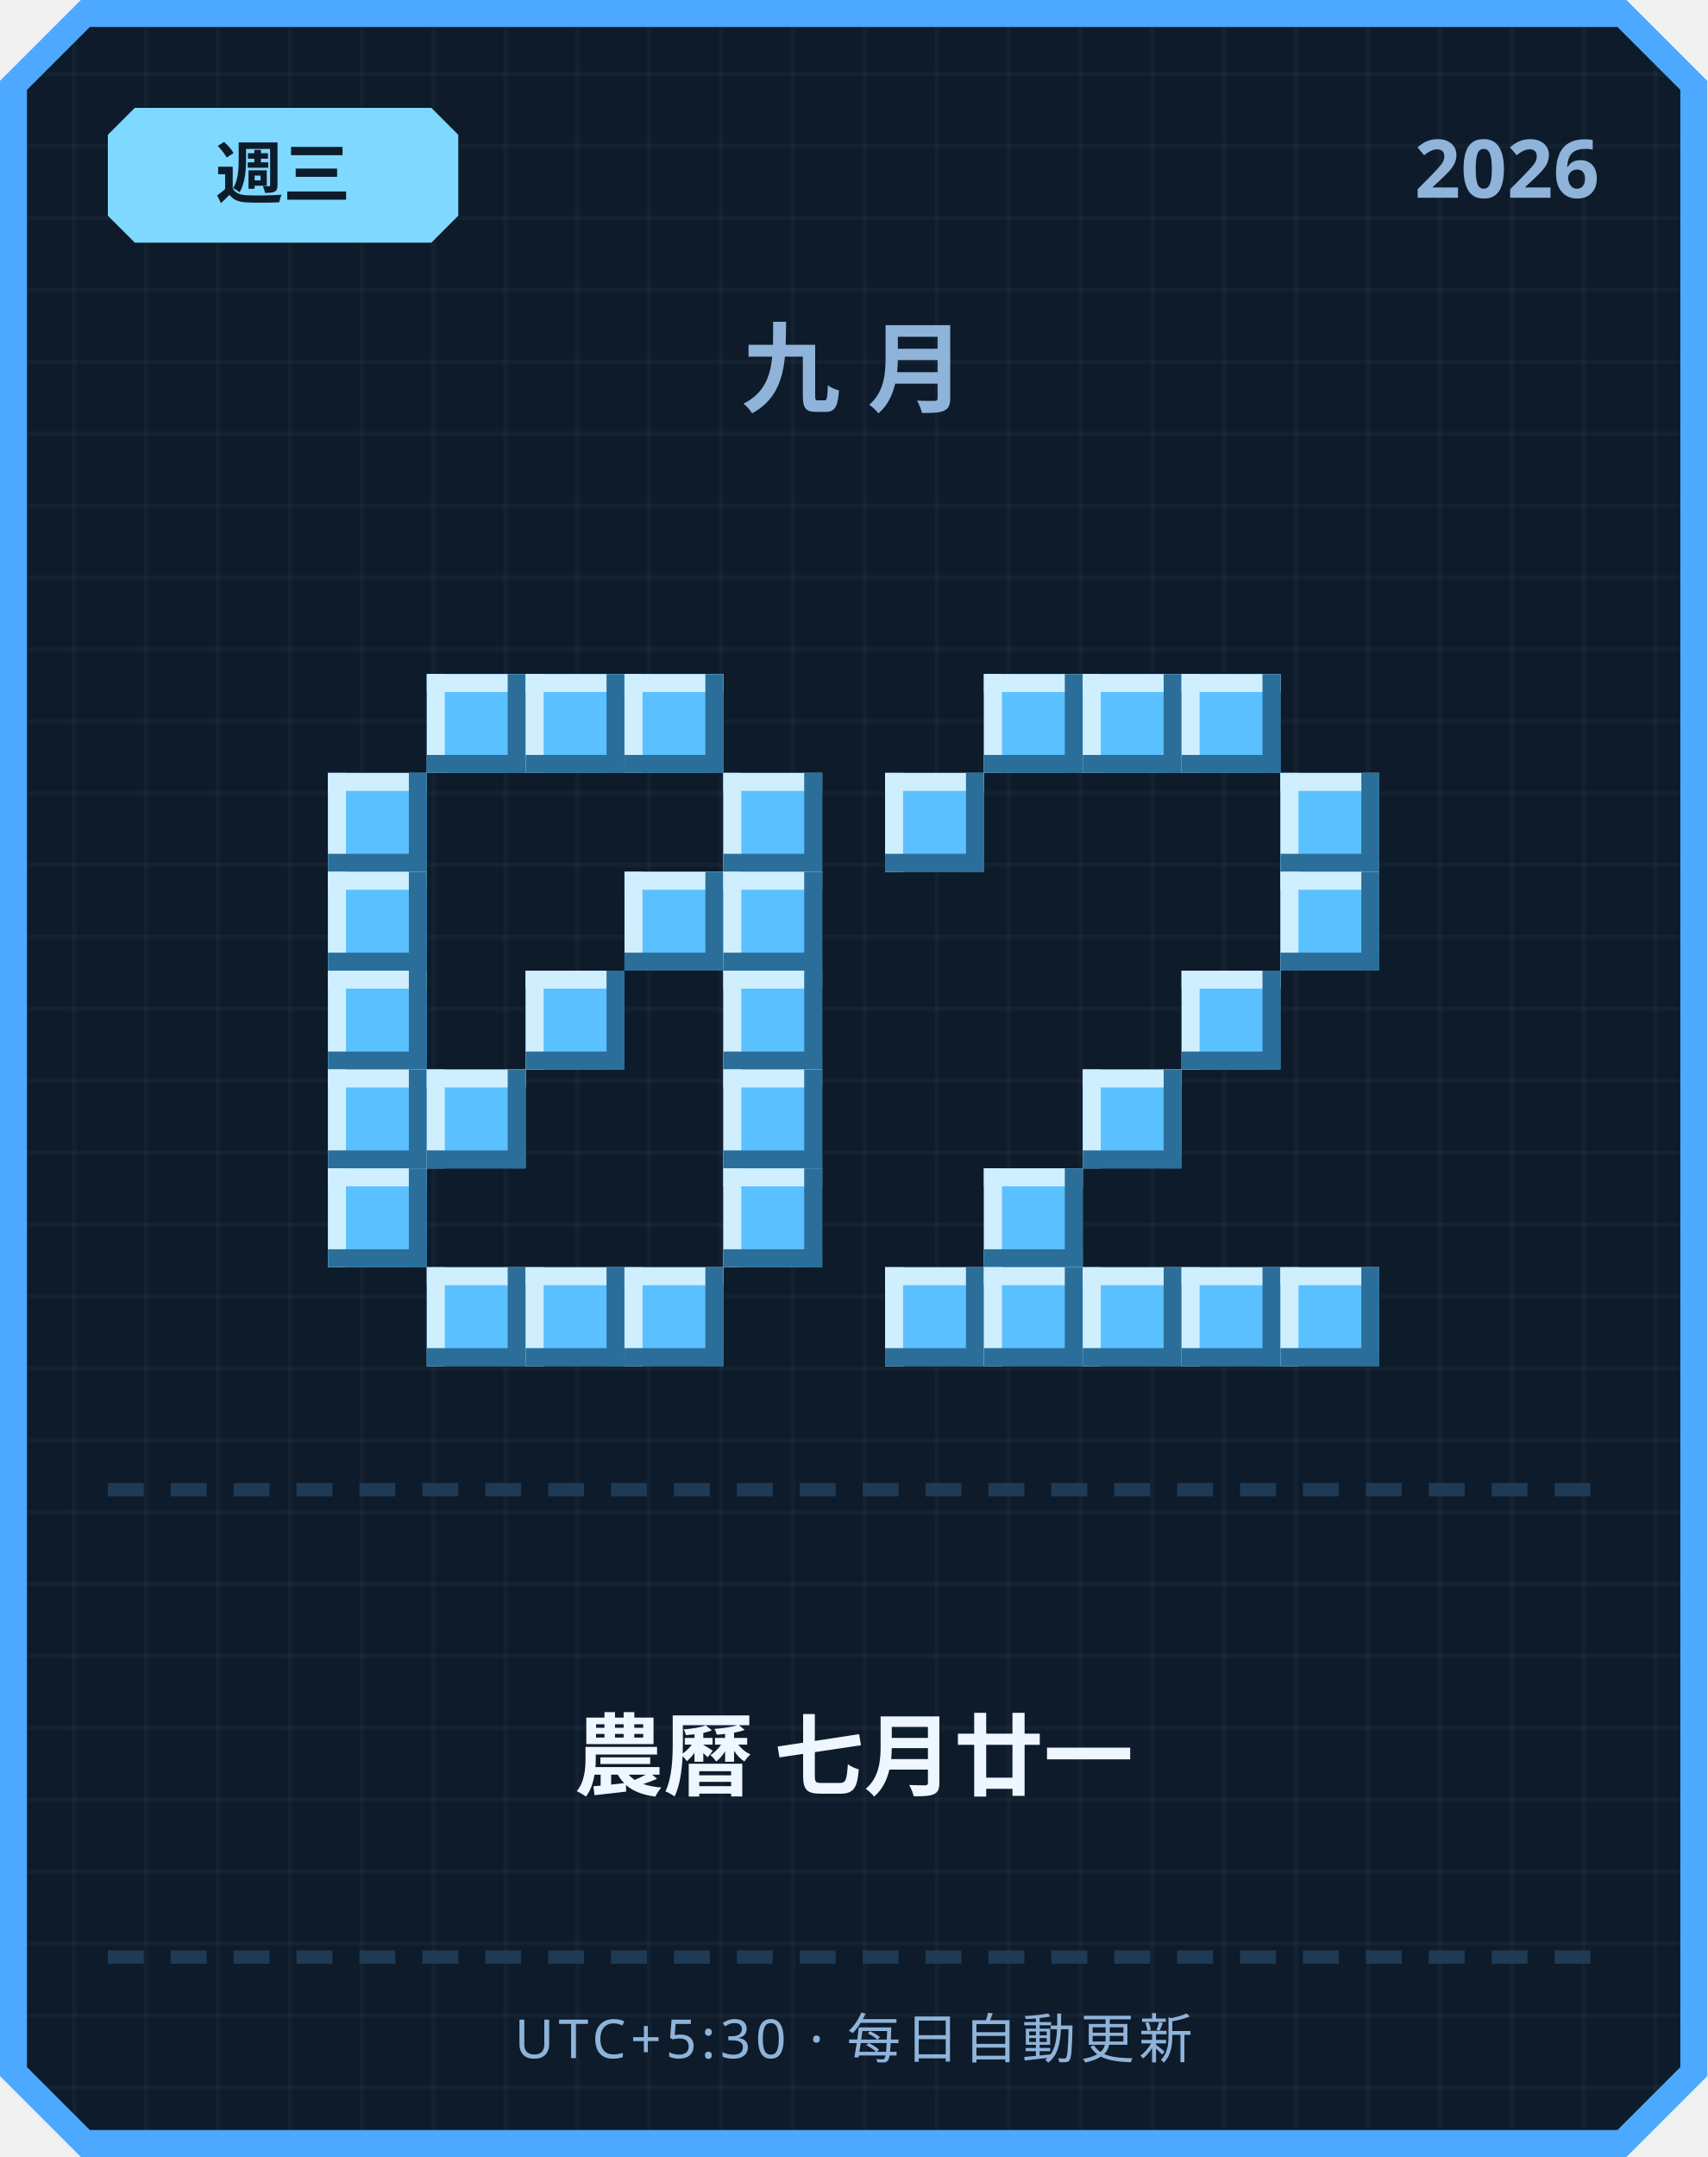
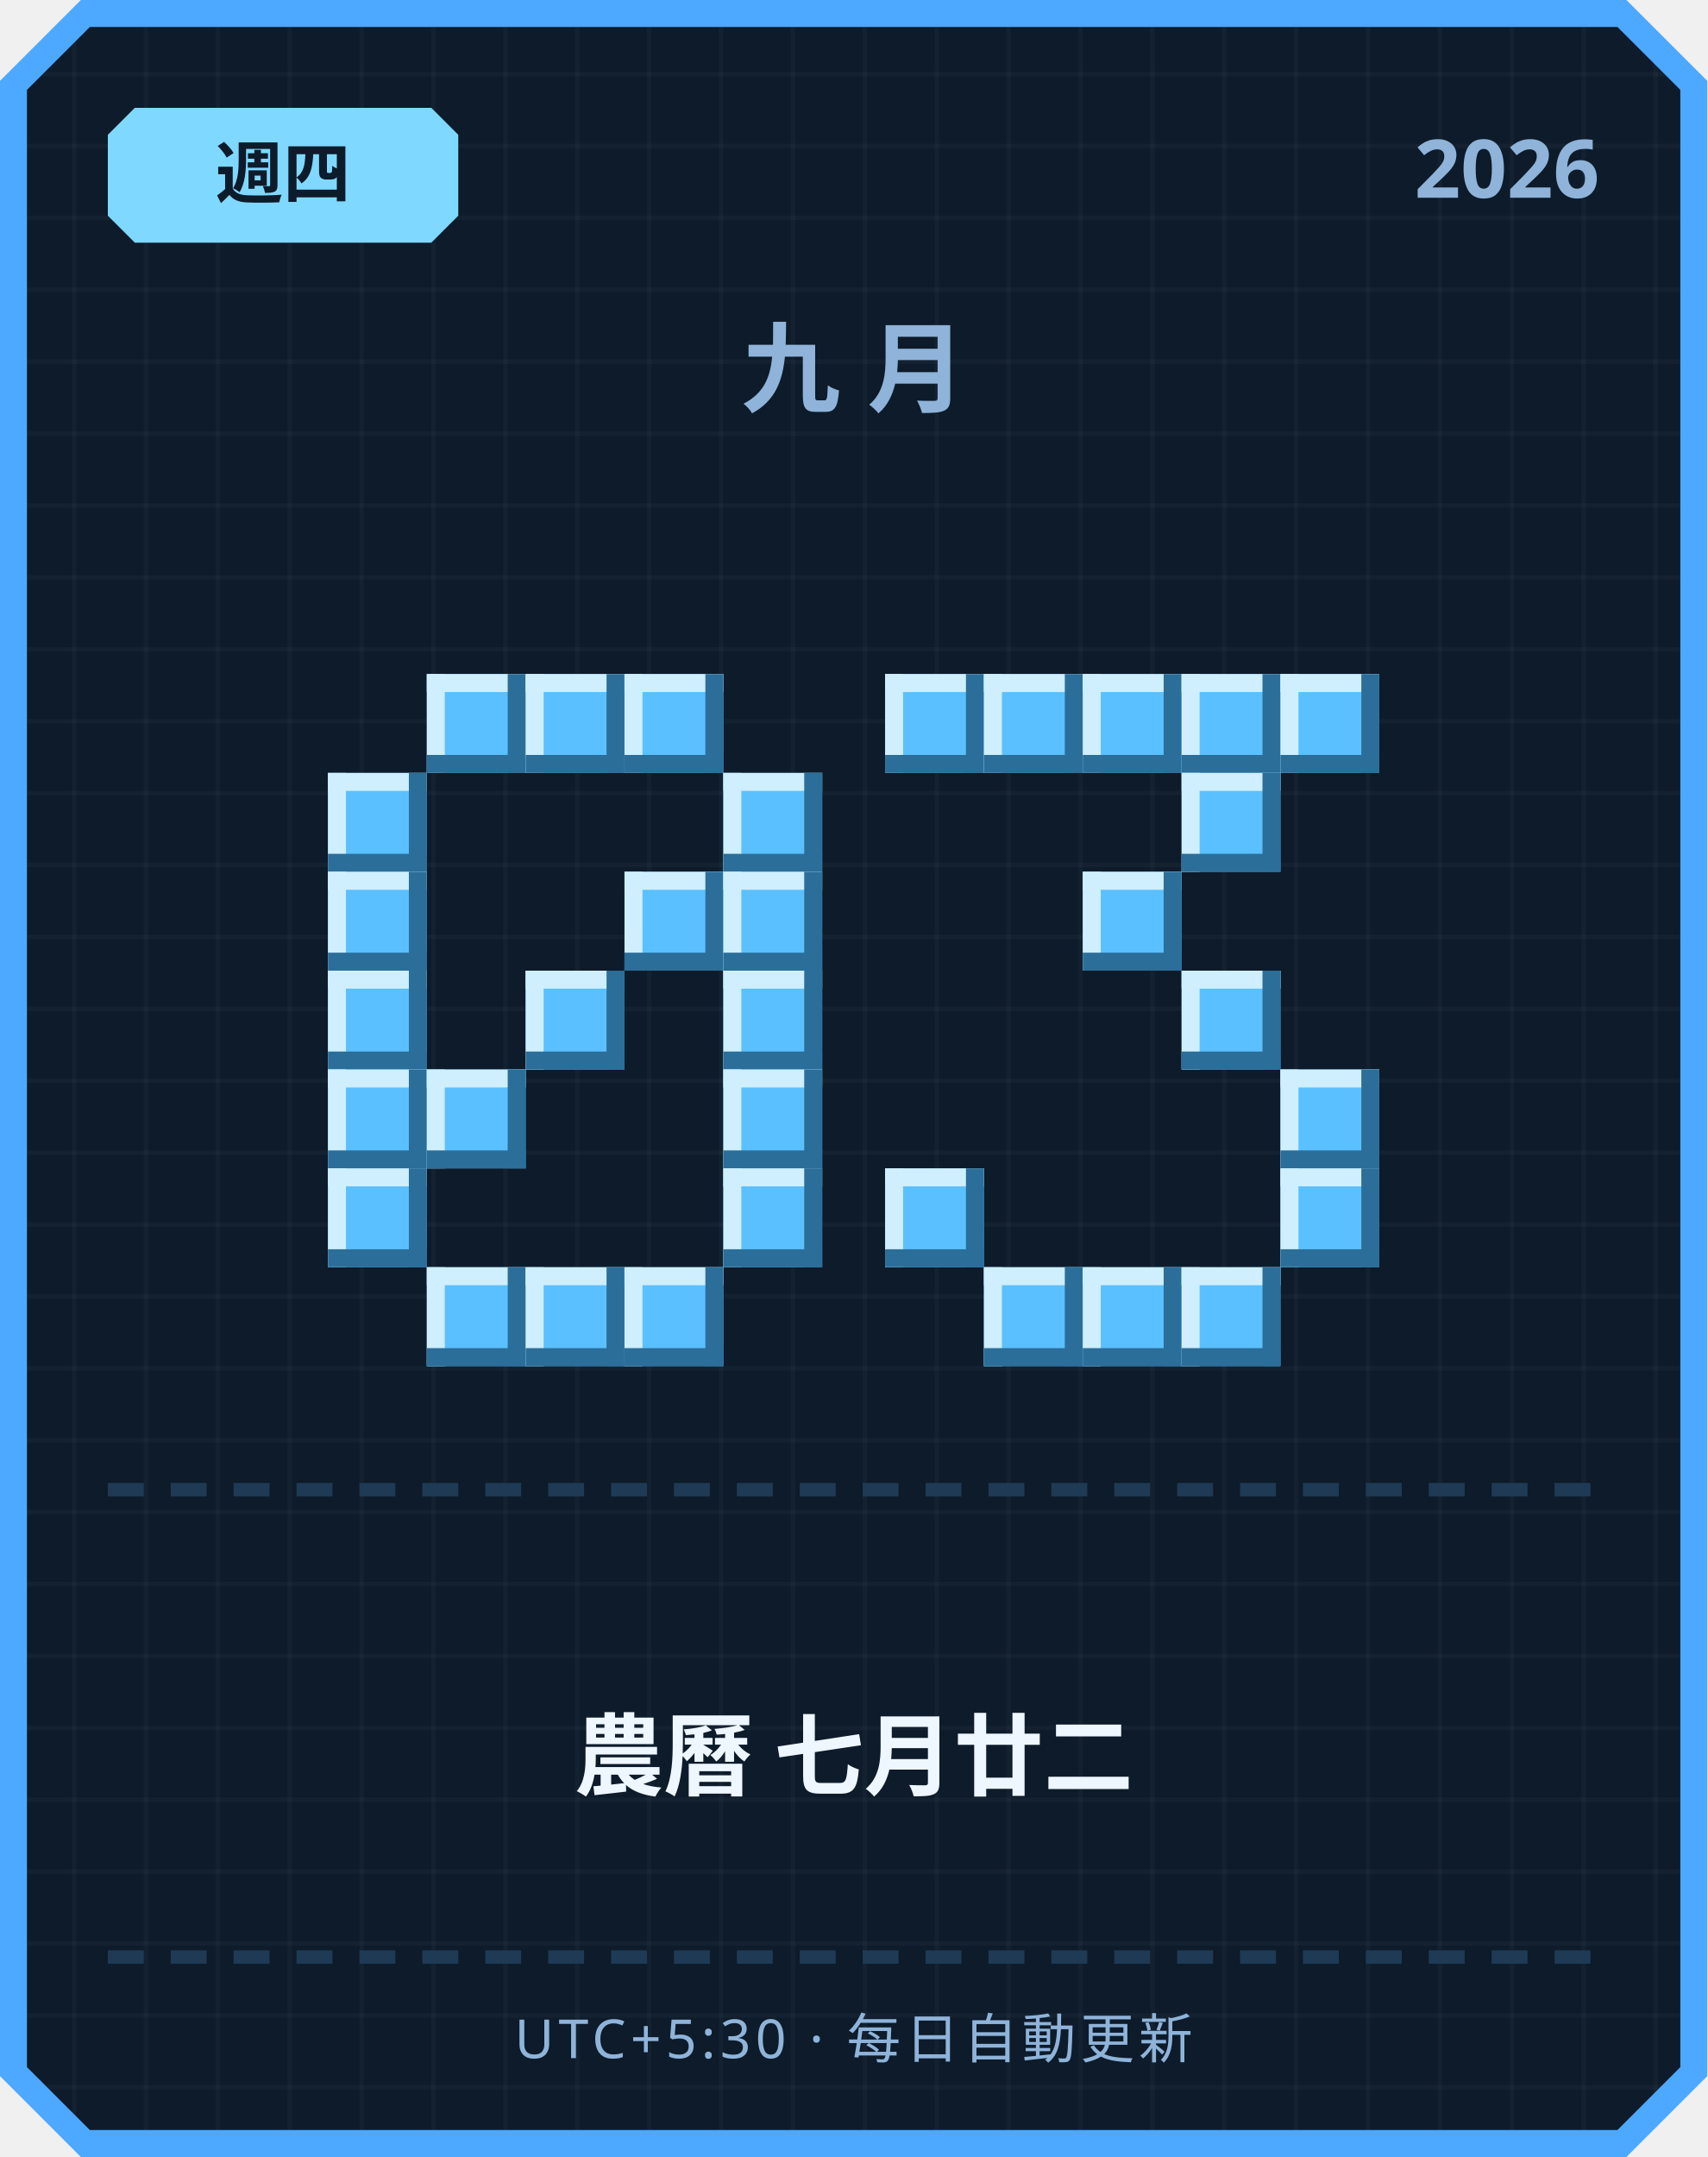
<svg xmlns="http://www.w3.org/2000/svg" width="380" height="480" viewBox="0 0 380 480">
  <defs>
    <pattern id="grid" width="16" height="16" patternUnits="userSpaceOnUse">
      <rect width="16" height="16" fill="#0d1b2a" />
      <rect width="1" height="16" fill="#ffffff" opacity="0.03" />
      <rect width="16" height="1" fill="#ffffff" opacity="0.03" />
    </pattern>
  </defs>
  <path d="M 18,0 L 362,0 L 380,18 L 380,462 L 362,480 L 18,480 L 0,462 L 0,18 Z" fill="#4da8ff" />
  <path d="M 20,6 L 360,6 L 374,20 L 374,460 L 360,474 L 20,474 L 6,460 L 6,20 Z" fill="url(#grid)" />
  <path d="M 30,24 L 96,24 L 102,30 L 102,48 L 96,54 L 30,54 L 24,48 L 24,30 Z" fill="#7fd8ff" />
-   <text x="63" y="44" text-anchor="middle" font-family="'Segoe UI', sans-serif" font-size="15" font-weight="700" fill="#0d1b2a">週三</text>
+   <text x="63" y="44" text-anchor="middle" font-family="'Segoe UI', sans-serif" font-size="15" font-weight="700" fill="#0d1b2a">週四</text>
  <text x="356" y="44" text-anchor="end" font-family="'Segoe UI', sans-serif" font-size="18" font-weight="700" fill="#8fb3d9">2026</text>
  <text x="190" y="90" text-anchor="middle" font-family="'Segoe UI', sans-serif" font-size="22" font-weight="700" letter-spacing="6" fill="#8fb3d9">九月</text>
  <rect x="95" y="150" width="22" height="22" fill="#5bc0ff" />
  <rect x="95" y="150" width="22" height="4" fill="#cfefff" />
  <rect x="95" y="150" width="4" height="22" fill="#cfefff" />
  <rect x="95" y="168" width="22" height="4" fill="#2b6e99" />
  <rect x="113" y="150" width="4" height="22" fill="#2b6e99" />
  <rect x="117" y="150" width="22" height="22" fill="#5bc0ff" />
  <rect x="117" y="150" width="22" height="4" fill="#cfefff" />
  <rect x="117" y="150" width="4" height="22" fill="#cfefff" />
  <rect x="117" y="168" width="22" height="4" fill="#2b6e99" />
  <rect x="135" y="150" width="4" height="22" fill="#2b6e99" />
  <rect x="139" y="150" width="22" height="22" fill="#5bc0ff" />
  <rect x="139" y="150" width="22" height="4" fill="#cfefff" />
  <rect x="139" y="150" width="4" height="22" fill="#cfefff" />
  <rect x="139" y="168" width="22" height="4" fill="#2b6e99" />
  <rect x="157" y="150" width="4" height="22" fill="#2b6e99" />
  <rect x="73" y="172" width="22" height="22" fill="#5bc0ff" />
  <rect x="73" y="172" width="22" height="4" fill="#cfefff" />
  <rect x="73" y="172" width="4" height="22" fill="#cfefff" />
  <rect x="73" y="190" width="22" height="4" fill="#2b6e99" />
  <rect x="91" y="172" width="4" height="22" fill="#2b6e99" />
  <rect x="161" y="172" width="22" height="22" fill="#5bc0ff" />
  <rect x="161" y="172" width="22" height="4" fill="#cfefff" />
  <rect x="161" y="172" width="4" height="22" fill="#cfefff" />
  <rect x="161" y="190" width="22" height="4" fill="#2b6e99" />
  <rect x="179" y="172" width="4" height="22" fill="#2b6e99" />
  <rect x="73" y="194" width="22" height="22" fill="#5bc0ff" />
  <rect x="73" y="194" width="22" height="4" fill="#cfefff" />
  <rect x="73" y="194" width="4" height="22" fill="#cfefff" />
  <rect x="73" y="212" width="22" height="4" fill="#2b6e99" />
  <rect x="91" y="194" width="4" height="22" fill="#2b6e99" />
  <rect x="139" y="194" width="22" height="22" fill="#5bc0ff" />
  <rect x="139" y="194" width="22" height="4" fill="#cfefff" />
  <rect x="139" y="194" width="4" height="22" fill="#cfefff" />
  <rect x="139" y="212" width="22" height="4" fill="#2b6e99" />
  <rect x="157" y="194" width="4" height="22" fill="#2b6e99" />
  <rect x="161" y="194" width="22" height="22" fill="#5bc0ff" />
  <rect x="161" y="194" width="22" height="4" fill="#cfefff" />
  <rect x="161" y="194" width="4" height="22" fill="#cfefff" />
  <rect x="161" y="212" width="22" height="4" fill="#2b6e99" />
  <rect x="179" y="194" width="4" height="22" fill="#2b6e99" />
  <rect x="73" y="216" width="22" height="22" fill="#5bc0ff" />
  <rect x="73" y="216" width="22" height="4" fill="#cfefff" />
  <rect x="73" y="216" width="4" height="22" fill="#cfefff" />
  <rect x="73" y="234" width="22" height="4" fill="#2b6e99" />
  <rect x="91" y="216" width="4" height="22" fill="#2b6e99" />
  <rect x="117" y="216" width="22" height="22" fill="#5bc0ff" />
  <rect x="117" y="216" width="22" height="4" fill="#cfefff" />
  <rect x="117" y="216" width="4" height="22" fill="#cfefff" />
  <rect x="117" y="234" width="22" height="4" fill="#2b6e99" />
  <rect x="135" y="216" width="4" height="22" fill="#2b6e99" />
  <rect x="161" y="216" width="22" height="22" fill="#5bc0ff" />
  <rect x="161" y="216" width="22" height="4" fill="#cfefff" />
  <rect x="161" y="216" width="4" height="22" fill="#cfefff" />
  <rect x="161" y="234" width="22" height="4" fill="#2b6e99" />
  <rect x="179" y="216" width="4" height="22" fill="#2b6e99" />
  <rect x="73" y="238" width="22" height="22" fill="#5bc0ff" />
  <rect x="73" y="238" width="22" height="4" fill="#cfefff" />
  <rect x="73" y="238" width="4" height="22" fill="#cfefff" />
  <rect x="73" y="256" width="22" height="4" fill="#2b6e99" />
  <rect x="91" y="238" width="4" height="22" fill="#2b6e99" />
  <rect x="95" y="238" width="22" height="22" fill="#5bc0ff" />
  <rect x="95" y="238" width="22" height="4" fill="#cfefff" />
  <rect x="95" y="238" width="4" height="22" fill="#cfefff" />
  <rect x="95" y="256" width="22" height="4" fill="#2b6e99" />
  <rect x="113" y="238" width="4" height="22" fill="#2b6e99" />
  <rect x="161" y="238" width="22" height="22" fill="#5bc0ff" />
  <rect x="161" y="238" width="22" height="4" fill="#cfefff" />
  <rect x="161" y="238" width="4" height="22" fill="#cfefff" />
  <rect x="161" y="256" width="22" height="4" fill="#2b6e99" />
  <rect x="179" y="238" width="4" height="22" fill="#2b6e99" />
  <rect x="73" y="260" width="22" height="22" fill="#5bc0ff" />
  <rect x="73" y="260" width="22" height="4" fill="#cfefff" />
  <rect x="73" y="260" width="4" height="22" fill="#cfefff" />
  <rect x="73" y="278" width="22" height="4" fill="#2b6e99" />
  <rect x="91" y="260" width="4" height="22" fill="#2b6e99" />
  <rect x="161" y="260" width="22" height="22" fill="#5bc0ff" />
  <rect x="161" y="260" width="22" height="4" fill="#cfefff" />
  <rect x="161" y="260" width="4" height="22" fill="#cfefff" />
  <rect x="161" y="278" width="22" height="4" fill="#2b6e99" />
  <rect x="179" y="260" width="4" height="22" fill="#2b6e99" />
  <rect x="95" y="282" width="22" height="22" fill="#5bc0ff" />
  <rect x="95" y="282" width="22" height="4" fill="#cfefff" />
  <rect x="95" y="282" width="4" height="22" fill="#cfefff" />
  <rect x="95" y="300" width="22" height="4" fill="#2b6e99" />
  <rect x="113" y="282" width="4" height="22" fill="#2b6e99" />
  <rect x="117" y="282" width="22" height="22" fill="#5bc0ff" />
  <rect x="117" y="282" width="22" height="4" fill="#cfefff" />
  <rect x="117" y="282" width="4" height="22" fill="#cfefff" />
  <rect x="117" y="300" width="22" height="4" fill="#2b6e99" />
  <rect x="135" y="282" width="4" height="22" fill="#2b6e99" />
  <rect x="139" y="282" width="22" height="22" fill="#5bc0ff" />
  <rect x="139" y="282" width="22" height="4" fill="#cfefff" />
  <rect x="139" y="282" width="4" height="22" fill="#cfefff" />
  <rect x="139" y="300" width="22" height="4" fill="#2b6e99" />
  <rect x="157" y="282" width="4" height="22" fill="#2b6e99" />
+   <rect x="197" y="150" width="22" height="22" fill="#5bc0ff" />
+   <rect x="197" y="150" width="22" height="4" fill="#cfefff" />
+   <rect x="197" y="150" width="4" height="22" fill="#cfefff" />
+   <rect x="197" y="168" width="22" height="4" fill="#2b6e99" />
+   <rect x="215" y="150" width="4" height="22" fill="#2b6e99" />
  <rect x="219" y="150" width="22" height="22" fill="#5bc0ff" />
  <rect x="219" y="150" width="22" height="4" fill="#cfefff" />
  <rect x="219" y="150" width="4" height="22" fill="#cfefff" />
  <rect x="219" y="168" width="22" height="4" fill="#2b6e99" />
  <rect x="237" y="150" width="4" height="22" fill="#2b6e99" />
  <rect x="241" y="150" width="22" height="22" fill="#5bc0ff" />
  <rect x="241" y="150" width="22" height="4" fill="#cfefff" />
  <rect x="241" y="150" width="4" height="22" fill="#cfefff" />
  <rect x="241" y="168" width="22" height="4" fill="#2b6e99" />
  <rect x="259" y="150" width="4" height="22" fill="#2b6e99" />
  <rect x="263" y="150" width="22" height="22" fill="#5bc0ff" />
  <rect x="263" y="150" width="22" height="4" fill="#cfefff" />
  <rect x="263" y="150" width="4" height="22" fill="#cfefff" />
  <rect x="263" y="168" width="22" height="4" fill="#2b6e99" />
  <rect x="281" y="150" width="4" height="22" fill="#2b6e99" />
-   <rect x="197" y="172" width="22" height="22" fill="#5bc0ff" />
-   <rect x="197" y="172" width="22" height="4" fill="#cfefff" />
-   <rect x="197" y="172" width="4" height="22" fill="#cfefff" />
-   <rect x="197" y="190" width="22" height="4" fill="#2b6e99" />
-   <rect x="215" y="172" width="4" height="22" fill="#2b6e99" />
-   <rect x="285" y="172" width="22" height="22" fill="#5bc0ff" />
-   <rect x="285" y="172" width="22" height="4" fill="#cfefff" />
-   <rect x="285" y="172" width="4" height="22" fill="#cfefff" />
-   <rect x="285" y="190" width="22" height="4" fill="#2b6e99" />
-   <rect x="303" y="172" width="4" height="22" fill="#2b6e99" />
-   <rect x="285" y="194" width="22" height="22" fill="#5bc0ff" />
-   <rect x="285" y="194" width="22" height="4" fill="#cfefff" />
-   <rect x="285" y="194" width="4" height="22" fill="#cfefff" />
-   <rect x="285" y="212" width="22" height="4" fill="#2b6e99" />
-   <rect x="303" y="194" width="4" height="22" fill="#2b6e99" />
+   <rect x="285" y="150" width="22" height="22" fill="#5bc0ff" />
+   <rect x="285" y="150" width="22" height="4" fill="#cfefff" />
+   <rect x="285" y="150" width="4" height="22" fill="#cfefff" />
+   <rect x="285" y="168" width="22" height="4" fill="#2b6e99" />
+   <rect x="303" y="150" width="4" height="22" fill="#2b6e99" />
+   <rect x="263" y="172" width="22" height="22" fill="#5bc0ff" />
+   <rect x="263" y="172" width="22" height="4" fill="#cfefff" />
+   <rect x="263" y="172" width="4" height="22" fill="#cfefff" />
+   <rect x="263" y="190" width="22" height="4" fill="#2b6e99" />
+   <rect x="281" y="172" width="4" height="22" fill="#2b6e99" />
+   <rect x="241" y="194" width="22" height="22" fill="#5bc0ff" />
+   <rect x="241" y="194" width="22" height="4" fill="#cfefff" />
+   <rect x="241" y="194" width="4" height="22" fill="#cfefff" />
+   <rect x="241" y="212" width="22" height="4" fill="#2b6e99" />
+   <rect x="259" y="194" width="4" height="22" fill="#2b6e99" />
  <rect x="263" y="216" width="22" height="22" fill="#5bc0ff" />
  <rect x="263" y="216" width="22" height="4" fill="#cfefff" />
  <rect x="263" y="216" width="4" height="22" fill="#cfefff" />
  <rect x="263" y="234" width="22" height="4" fill="#2b6e99" />
  <rect x="281" y="216" width="4" height="22" fill="#2b6e99" />
-   <rect x="241" y="238" width="22" height="22" fill="#5bc0ff" />
-   <rect x="241" y="238" width="22" height="4" fill="#cfefff" />
-   <rect x="241" y="238" width="4" height="22" fill="#cfefff" />
-   <rect x="241" y="256" width="22" height="4" fill="#2b6e99" />
-   <rect x="259" y="238" width="4" height="22" fill="#2b6e99" />
-   <rect x="219" y="260" width="22" height="22" fill="#5bc0ff" />
-   <rect x="219" y="260" width="22" height="4" fill="#cfefff" />
-   <rect x="219" y="260" width="4" height="22" fill="#cfefff" />
-   <rect x="219" y="278" width="22" height="4" fill="#2b6e99" />
-   <rect x="237" y="260" width="4" height="22" fill="#2b6e99" />
-   <rect x="197" y="282" width="22" height="22" fill="#5bc0ff" />
-   <rect x="197" y="282" width="22" height="4" fill="#cfefff" />
-   <rect x="197" y="282" width="4" height="22" fill="#cfefff" />
-   <rect x="197" y="300" width="22" height="4" fill="#2b6e99" />
-   <rect x="215" y="282" width="4" height="22" fill="#2b6e99" />
+   <rect x="285" y="238" width="22" height="22" fill="#5bc0ff" />
+   <rect x="285" y="238" width="22" height="4" fill="#cfefff" />
+   <rect x="285" y="238" width="4" height="22" fill="#cfefff" />
+   <rect x="285" y="256" width="22" height="4" fill="#2b6e99" />
+   <rect x="303" y="238" width="4" height="22" fill="#2b6e99" />
+   <rect x="197" y="260" width="22" height="22" fill="#5bc0ff" />
+   <rect x="197" y="260" width="22" height="4" fill="#cfefff" />
+   <rect x="197" y="260" width="4" height="22" fill="#cfefff" />
+   <rect x="197" y="278" width="22" height="4" fill="#2b6e99" />
+   <rect x="215" y="260" width="4" height="22" fill="#2b6e99" />
+   <rect x="285" y="260" width="22" height="22" fill="#5bc0ff" />
+   <rect x="285" y="260" width="22" height="4" fill="#cfefff" />
+   <rect x="285" y="260" width="4" height="22" fill="#cfefff" />
+   <rect x="285" y="278" width="22" height="4" fill="#2b6e99" />
+   <rect x="303" y="260" width="4" height="22" fill="#2b6e99" />
  <rect x="219" y="282" width="22" height="22" fill="#5bc0ff" />
  <rect x="219" y="282" width="22" height="4" fill="#cfefff" />
  <rect x="219" y="282" width="4" height="22" fill="#cfefff" />
  <rect x="219" y="300" width="22" height="4" fill="#2b6e99" />
  <rect x="237" y="282" width="4" height="22" fill="#2b6e99" />
  <rect x="241" y="282" width="22" height="22" fill="#5bc0ff" />
  <rect x="241" y="282" width="22" height="4" fill="#cfefff" />
  <rect x="241" y="282" width="4" height="22" fill="#cfefff" />
  <rect x="241" y="300" width="22" height="4" fill="#2b6e99" />
  <rect x="259" y="282" width="4" height="22" fill="#2b6e99" />
  <rect x="263" y="282" width="22" height="22" fill="#5bc0ff" />
  <rect x="263" y="282" width="22" height="4" fill="#cfefff" />
  <rect x="263" y="282" width="4" height="22" fill="#cfefff" />
  <rect x="263" y="300" width="22" height="4" fill="#2b6e99" />
  <rect x="281" y="282" width="4" height="22" fill="#2b6e99" />
-   <rect x="285" y="282" width="22" height="22" fill="#5bc0ff" />
-   <rect x="285" y="282" width="22" height="4" fill="#cfefff" />
-   <rect x="285" y="282" width="4" height="22" fill="#cfefff" />
-   <rect x="285" y="300" width="22" height="4" fill="#2b6e99" />
-   <rect x="303" y="282" width="4" height="22" fill="#2b6e99" />
  <rect x="24" y="330" width="8" height="3" fill="#1e3a54" />
  <rect x="38" y="330" width="8" height="3" fill="#1e3a54" />
  <rect x="52" y="330" width="8" height="3" fill="#1e3a54" />
  <rect x="66" y="330" width="8" height="3" fill="#1e3a54" />
  <rect x="80" y="330" width="8" height="3" fill="#1e3a54" />
  <rect x="94" y="330" width="8" height="3" fill="#1e3a54" />
  <rect x="108" y="330" width="8" height="3" fill="#1e3a54" />
  <rect x="122" y="330" width="8" height="3" fill="#1e3a54" />
  <rect x="136" y="330" width="8" height="3" fill="#1e3a54" />
  <rect x="150" y="330" width="8" height="3" fill="#1e3a54" />
  <rect x="164" y="330" width="8" height="3" fill="#1e3a54" />
  <rect x="178" y="330" width="8" height="3" fill="#1e3a54" />
  <rect x="192" y="330" width="8" height="3" fill="#1e3a54" />
  <rect x="206" y="330" width="8" height="3" fill="#1e3a54" />
  <rect x="220" y="330" width="8" height="3" fill="#1e3a54" />
  <rect x="234" y="330" width="8" height="3" fill="#1e3a54" />
  <rect x="248" y="330" width="8" height="3" fill="#1e3a54" />
  <rect x="262" y="330" width="8" height="3" fill="#1e3a54" />
  <rect x="276" y="330" width="8" height="3" fill="#1e3a54" />
  <rect x="290" y="330" width="8" height="3" fill="#1e3a54" />
  <rect x="304" y="330" width="8" height="3" fill="#1e3a54" />
  <rect x="318" y="330" width="8" height="3" fill="#1e3a54" />
  <rect x="332" y="330" width="8" height="3" fill="#1e3a54" />
  <rect x="346" y="330" width="8" height="3" fill="#1e3a54" />
-   <text x="190" y="398" text-anchor="middle" font-family="'Segoe UI', 'Microsoft JhengHei', sans-serif" font-size="20" font-weight="700" fill="#eef6ff">農曆 七月廿一</text>
+   <text x="190" y="398" text-anchor="middle" font-family="'Segoe UI', 'Microsoft JhengHei', sans-serif" font-size="20" font-weight="700" fill="#eef6ff">農曆 七月廿二</text>
  <rect x="24" y="434" width="8" height="3" fill="#1e3a54" />
  <rect x="38" y="434" width="8" height="3" fill="#1e3a54" />
  <rect x="52" y="434" width="8" height="3" fill="#1e3a54" />
  <rect x="66" y="434" width="8" height="3" fill="#1e3a54" />
  <rect x="80" y="434" width="8" height="3" fill="#1e3a54" />
  <rect x="94" y="434" width="8" height="3" fill="#1e3a54" />
  <rect x="108" y="434" width="8" height="3" fill="#1e3a54" />
  <rect x="122" y="434" width="8" height="3" fill="#1e3a54" />
  <rect x="136" y="434" width="8" height="3" fill="#1e3a54" />
  <rect x="150" y="434" width="8" height="3" fill="#1e3a54" />
  <rect x="164" y="434" width="8" height="3" fill="#1e3a54" />
  <rect x="178" y="434" width="8" height="3" fill="#1e3a54" />
  <rect x="192" y="434" width="8" height="3" fill="#1e3a54" />
  <rect x="206" y="434" width="8" height="3" fill="#1e3a54" />
  <rect x="220" y="434" width="8" height="3" fill="#1e3a54" />
  <rect x="234" y="434" width="8" height="3" fill="#1e3a54" />
  <rect x="248" y="434" width="8" height="3" fill="#1e3a54" />
  <rect x="262" y="434" width="8" height="3" fill="#1e3a54" />
  <rect x="276" y="434" width="8" height="3" fill="#1e3a54" />
  <rect x="290" y="434" width="8" height="3" fill="#1e3a54" />
  <rect x="304" y="434" width="8" height="3" fill="#1e3a54" />
  <rect x="318" y="434" width="8" height="3" fill="#1e3a54" />
  <rect x="332" y="434" width="8" height="3" fill="#1e3a54" />
  <rect x="346" y="434" width="8" height="3" fill="#1e3a54" />
  <text x="190" y="458" text-anchor="middle" font-family="'Segoe UI', sans-serif" font-size="12" letter-spacing="1" fill="#8fb3d9">UTC+5:30 · 每日自動更新</text>
</svg>
